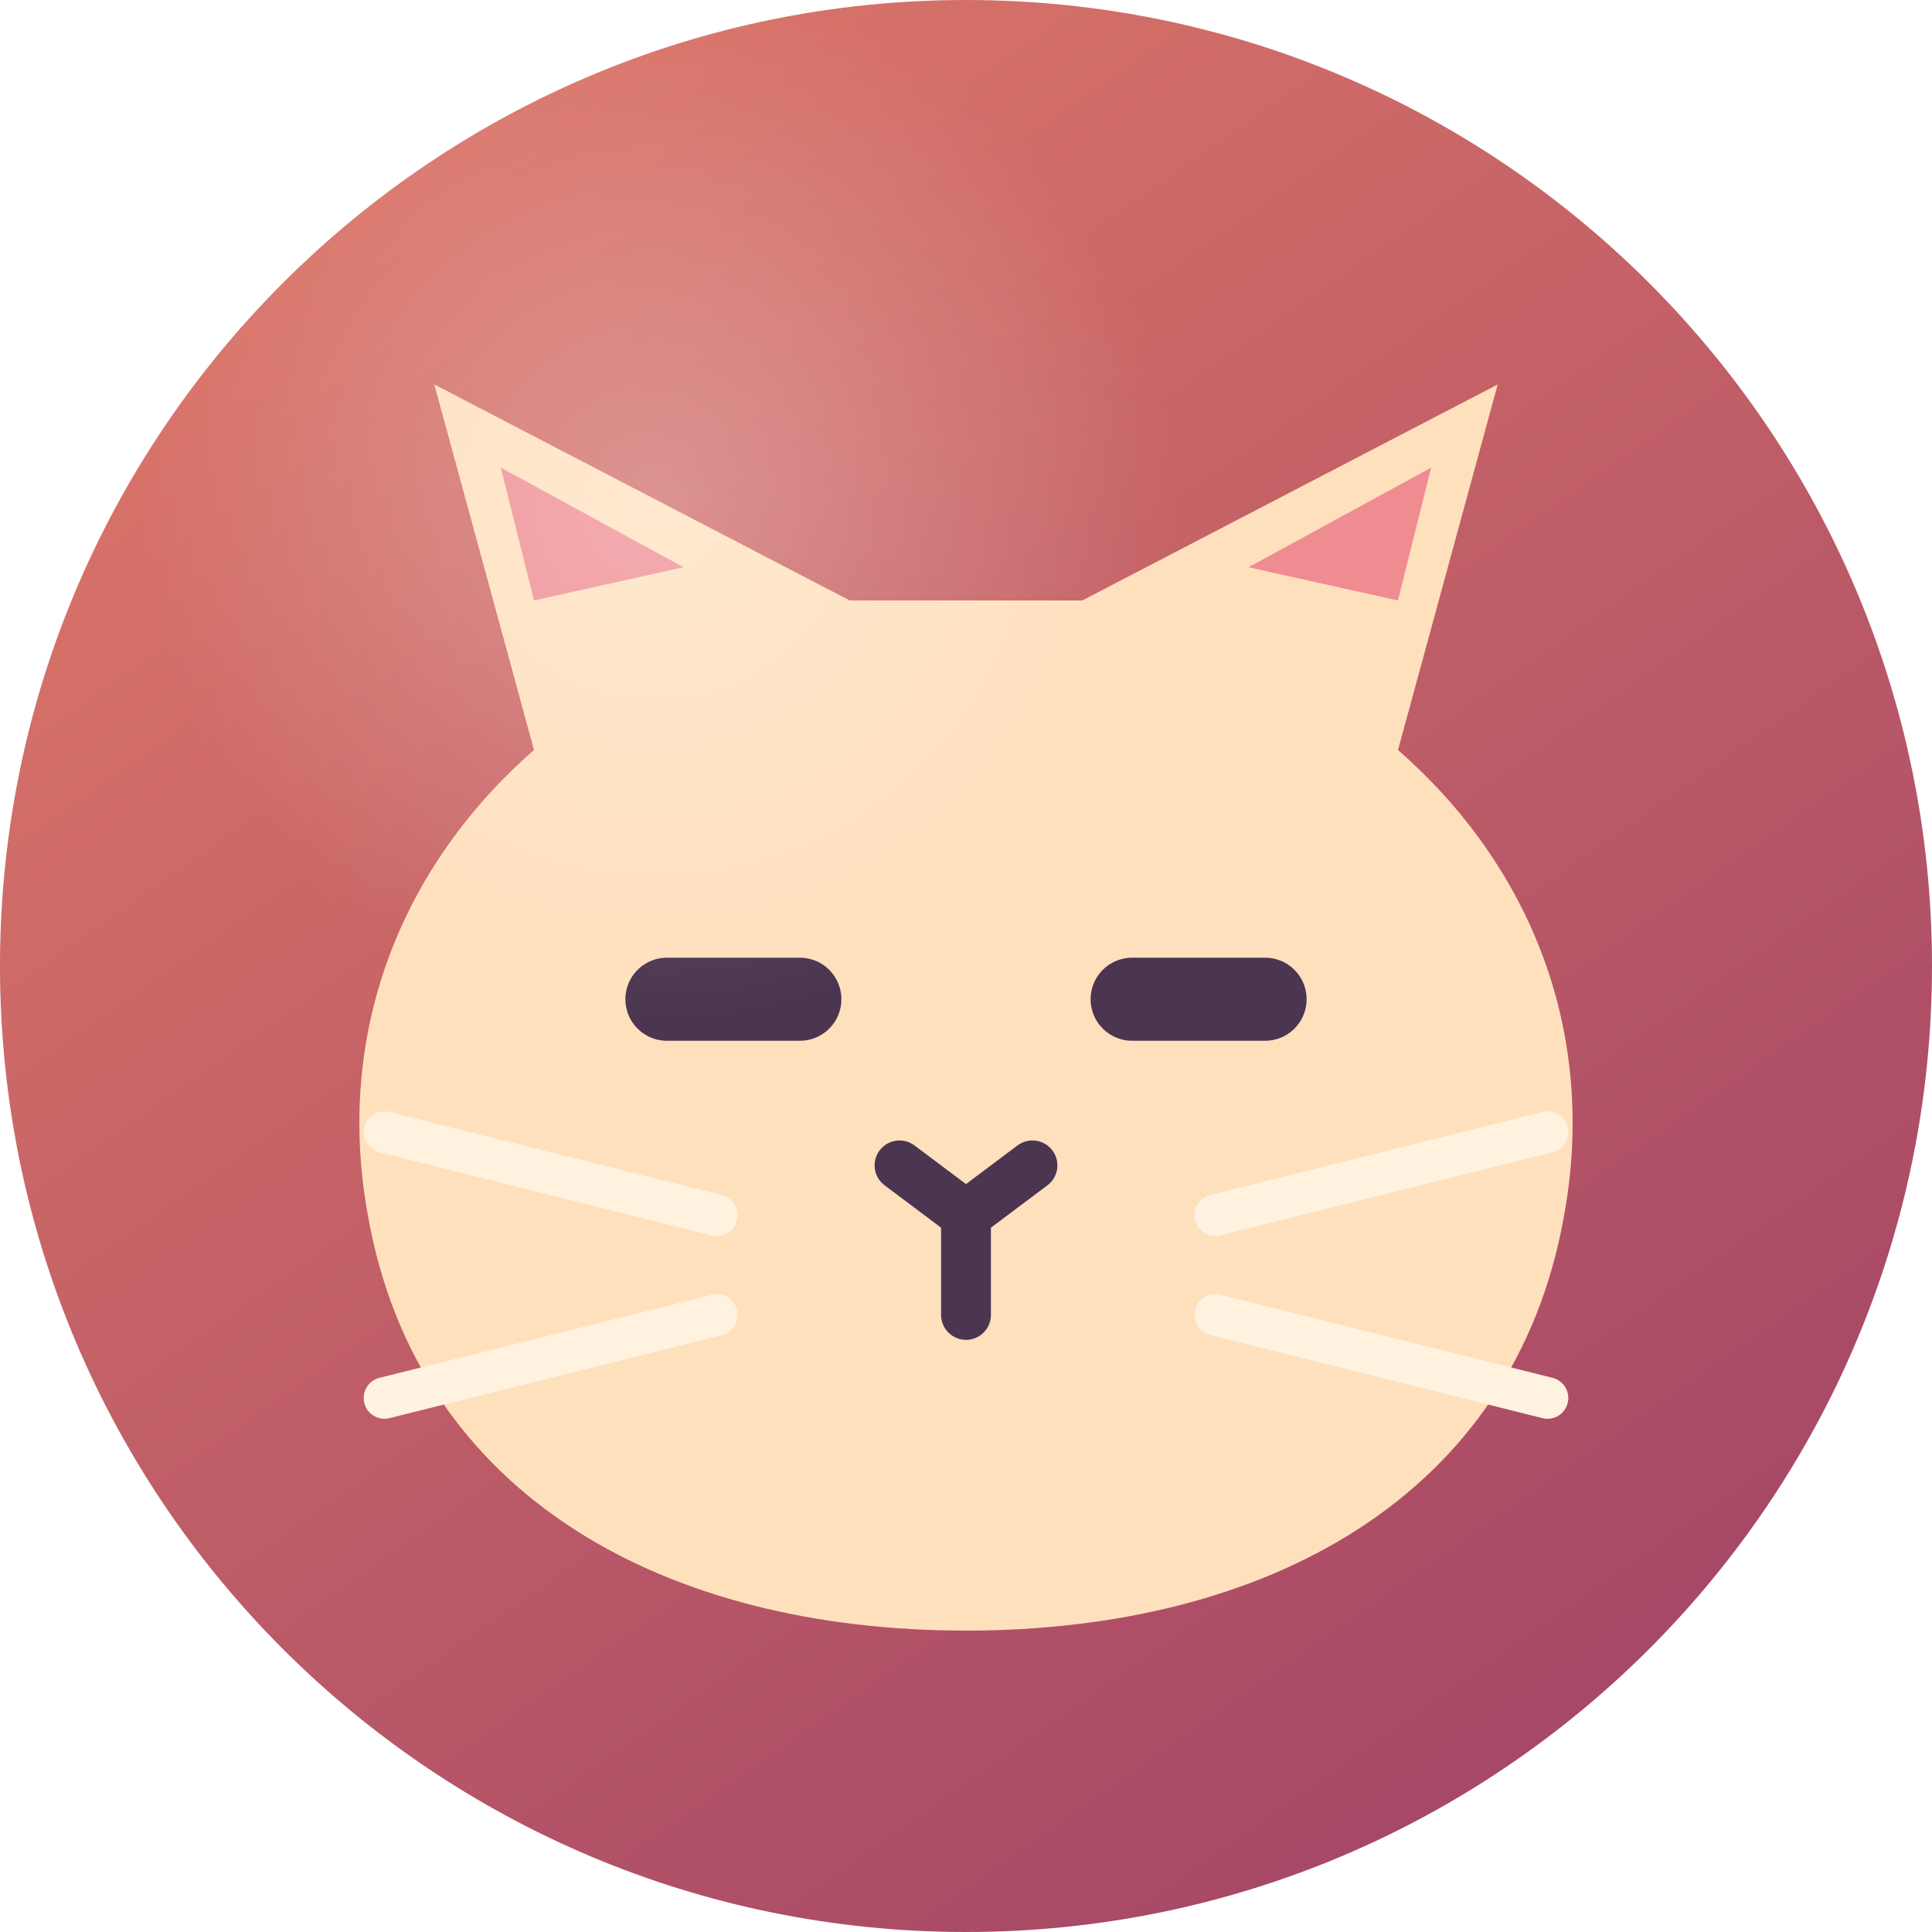
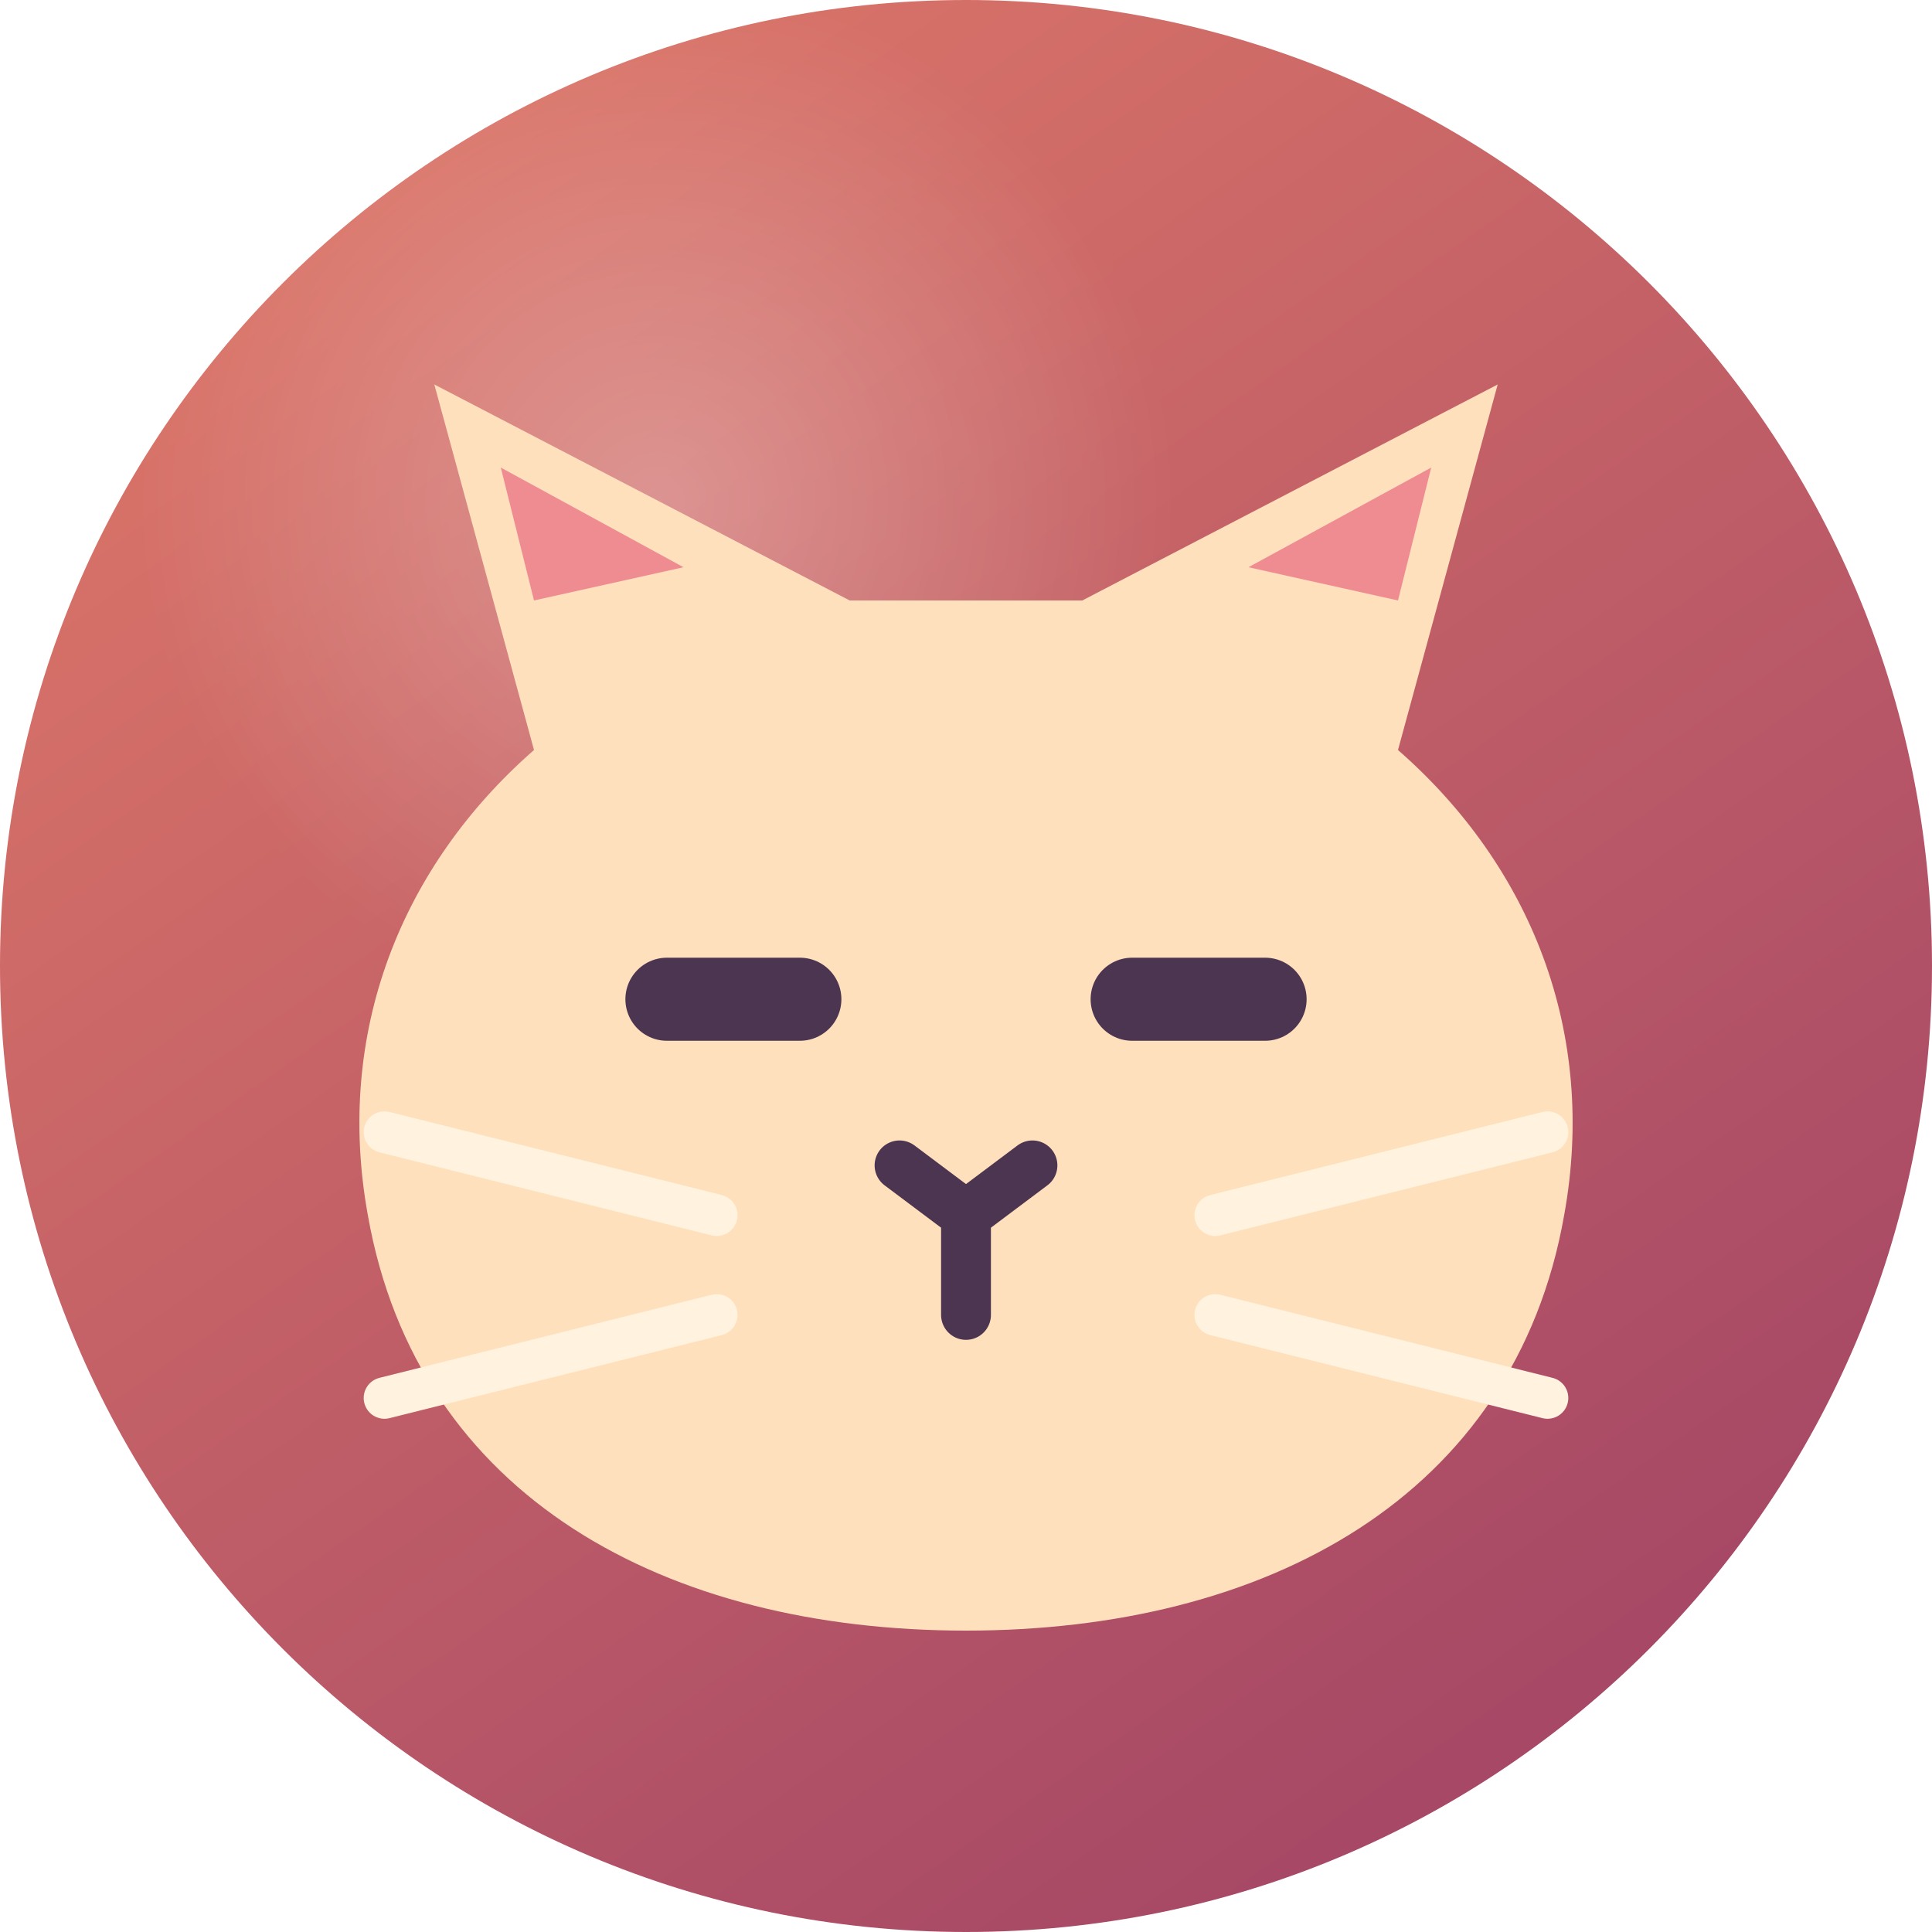
<svg xmlns="http://www.w3.org/2000/svg" viewBox="0 0 100 100" width="100" height="100">
  <defs>
    <clipPath id="plate">
      <circle cx="50" cy="50" r="50" />
    </clipPath>
    <linearGradient id="fill" gradientUnits="userSpaceOnUse" x1="10.058" y1="-7.043" x2="89.942" y2="107.043">
      <stop offset="0" stop-color="#e37c68" />
      <stop offset="1" stop-color="#9c3f66" />
    </linearGradient>
    <radialGradient id="sheen" gradientUnits="userSpaceOnUse" cx="34" cy="26" r="26.77">
      <stop offset="0" stop-color="#fff" stop-opacity="0.28" />
      <stop offset="1" stop-color="#fff" stop-opacity="0" />
    </radialGradient>
  </defs>
  <g clip-path="url(#plate)">
    <rect width="100" height="100" fill="url(#fill)" />
+     <rect width="100" height="100" fill="url(#sheen)" />
    <g transform="translate(7 7) scale(0.86)">
      <path d="M24 37 18 15l25 13h14l25-13-6 22c8 7 12 17 10 28-3 17-18 25-36 25S17 82 14 65c-2-11 2-21 10-28Z" fill="#ffe0bd" />
      <path d="m24 28-2-8 11 6m43 2 2-8-11 6" fill="#ef8c92" />
      <path d="M32 52h8m20 0h8" stroke="#4b3550" stroke-width="5" stroke-linecap="round" />
      <path d="m46 62 4 3 4-3m-4 3v6" fill="none" stroke="#4b3550" stroke-width="3" stroke-linecap="round" stroke-linejoin="round" />
      <path d="M35 65 15 60m20 11-20 5m50-11 20-5m-20 11 20 5" stroke="#fff2df" stroke-width="2.5" stroke-linecap="round" />
    </g>
-     <rect width="100" height="100" fill="url(#sheen)" />
  </g>
</svg>
